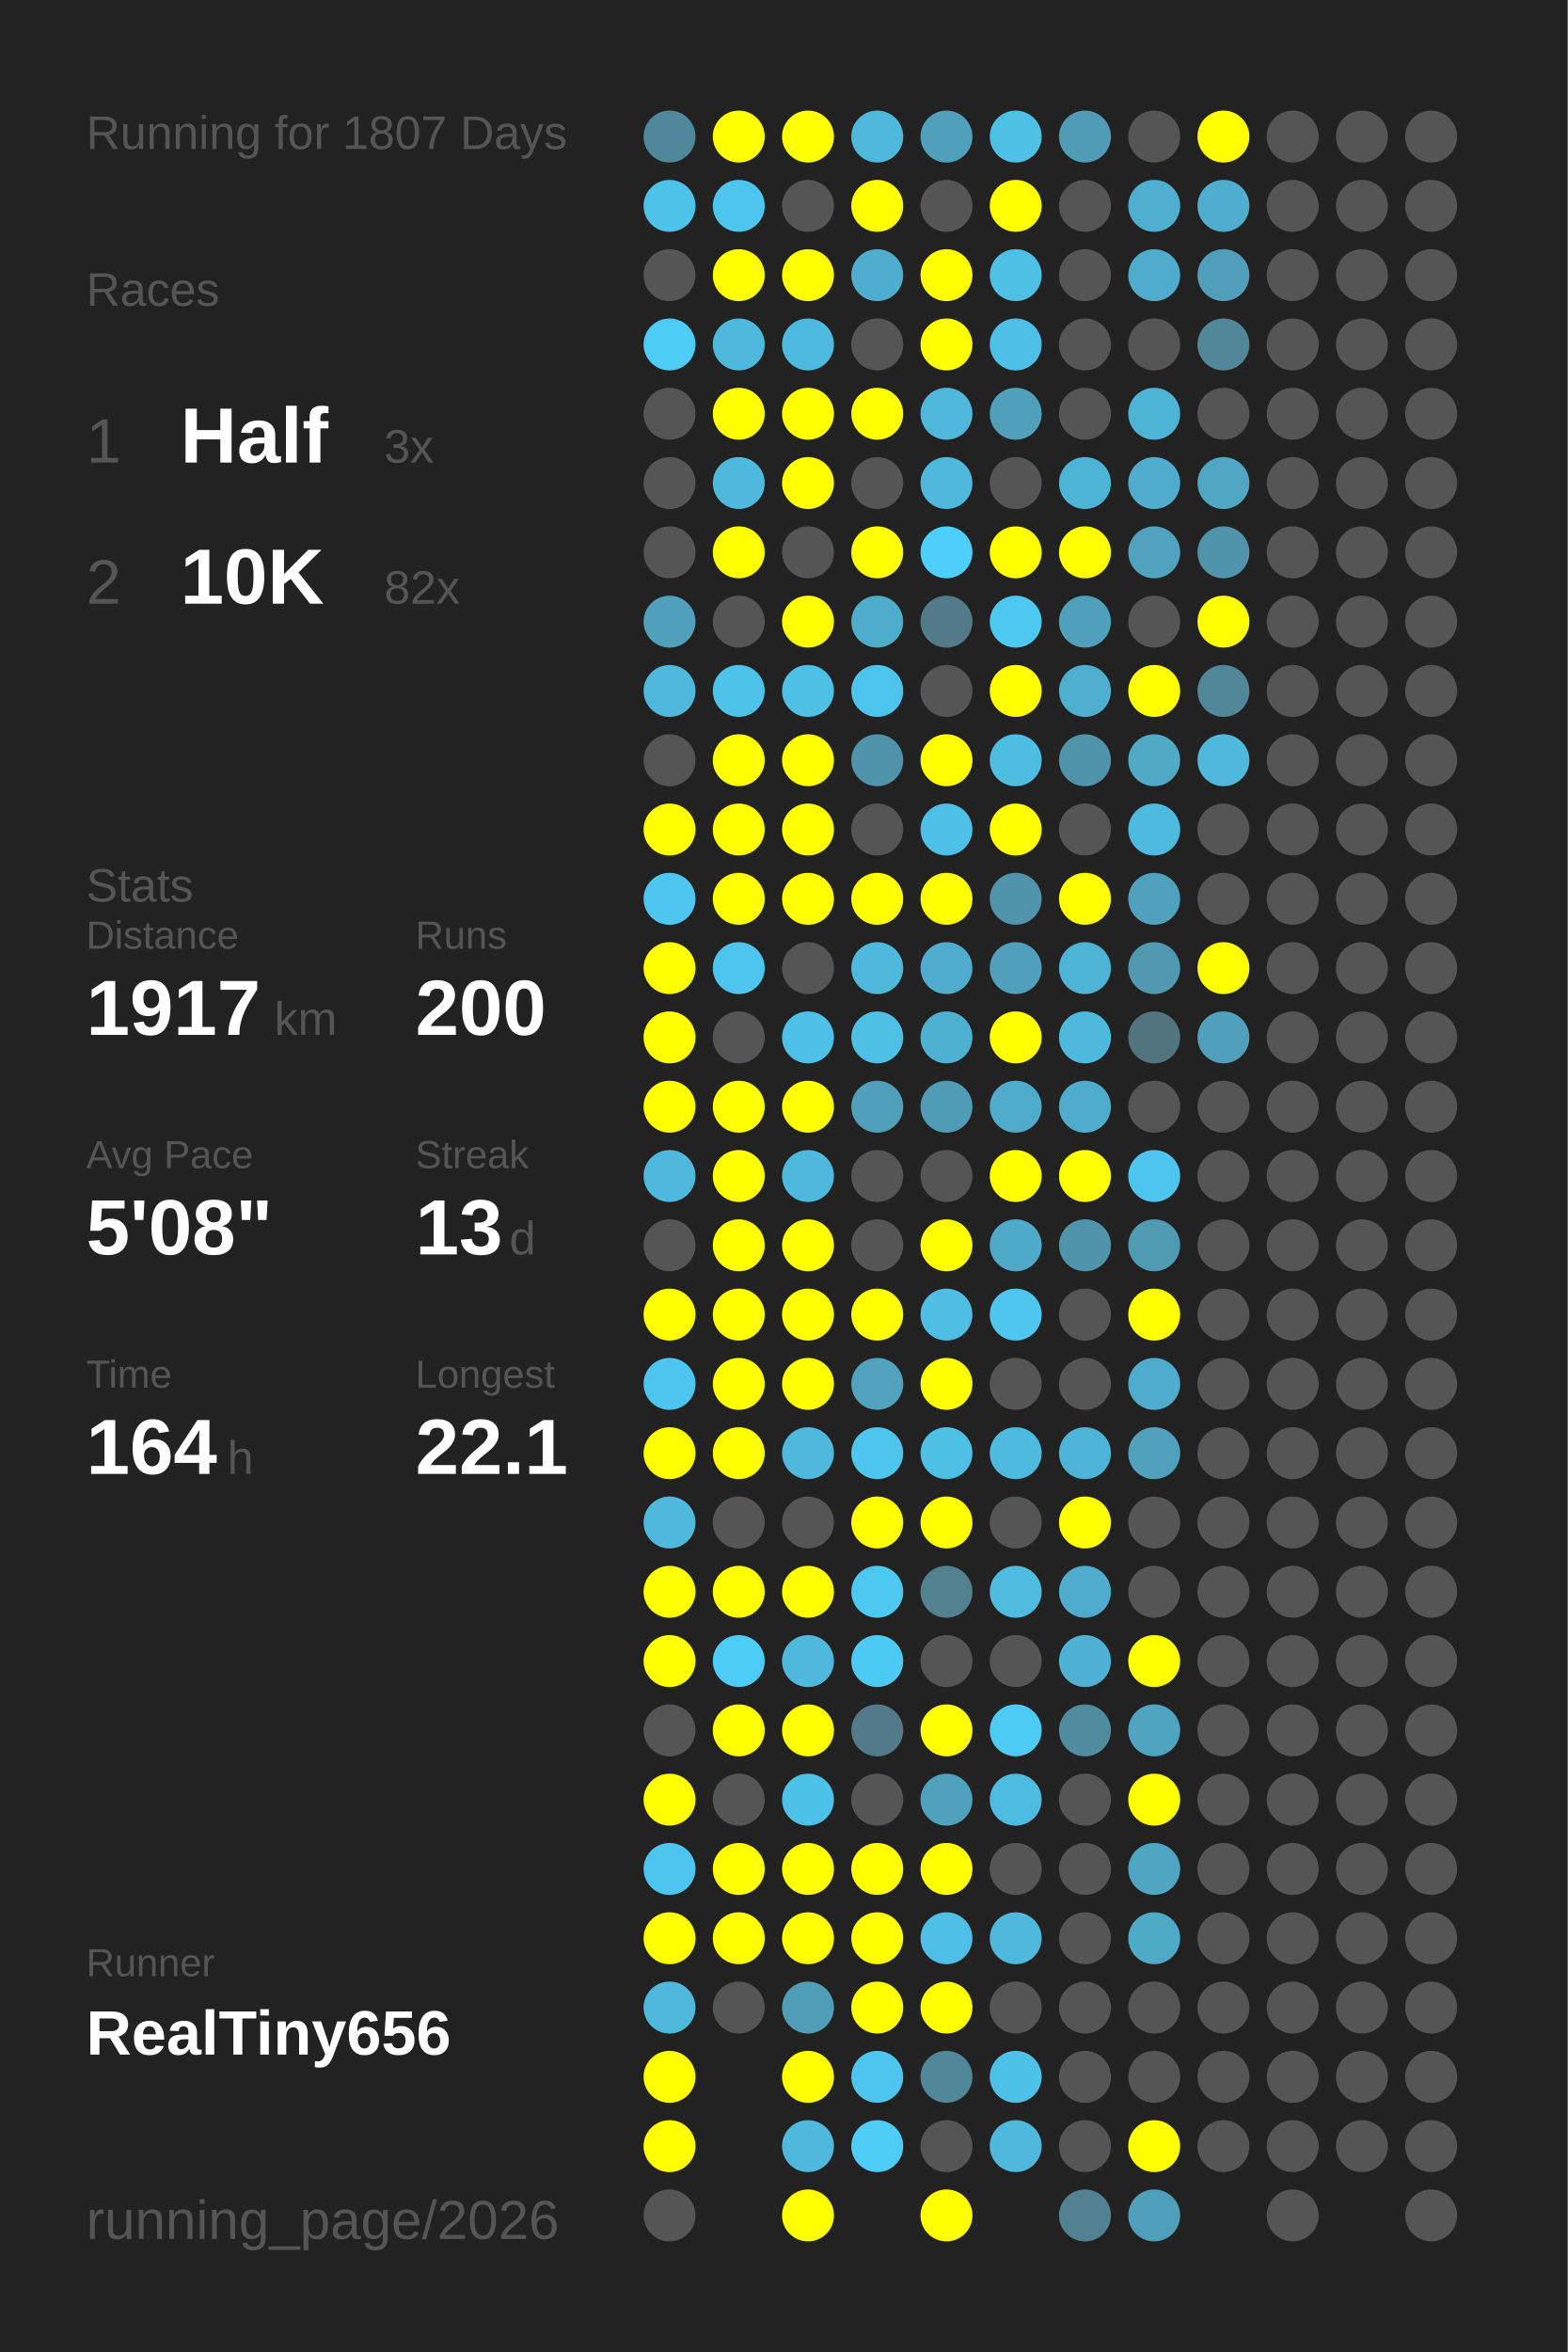
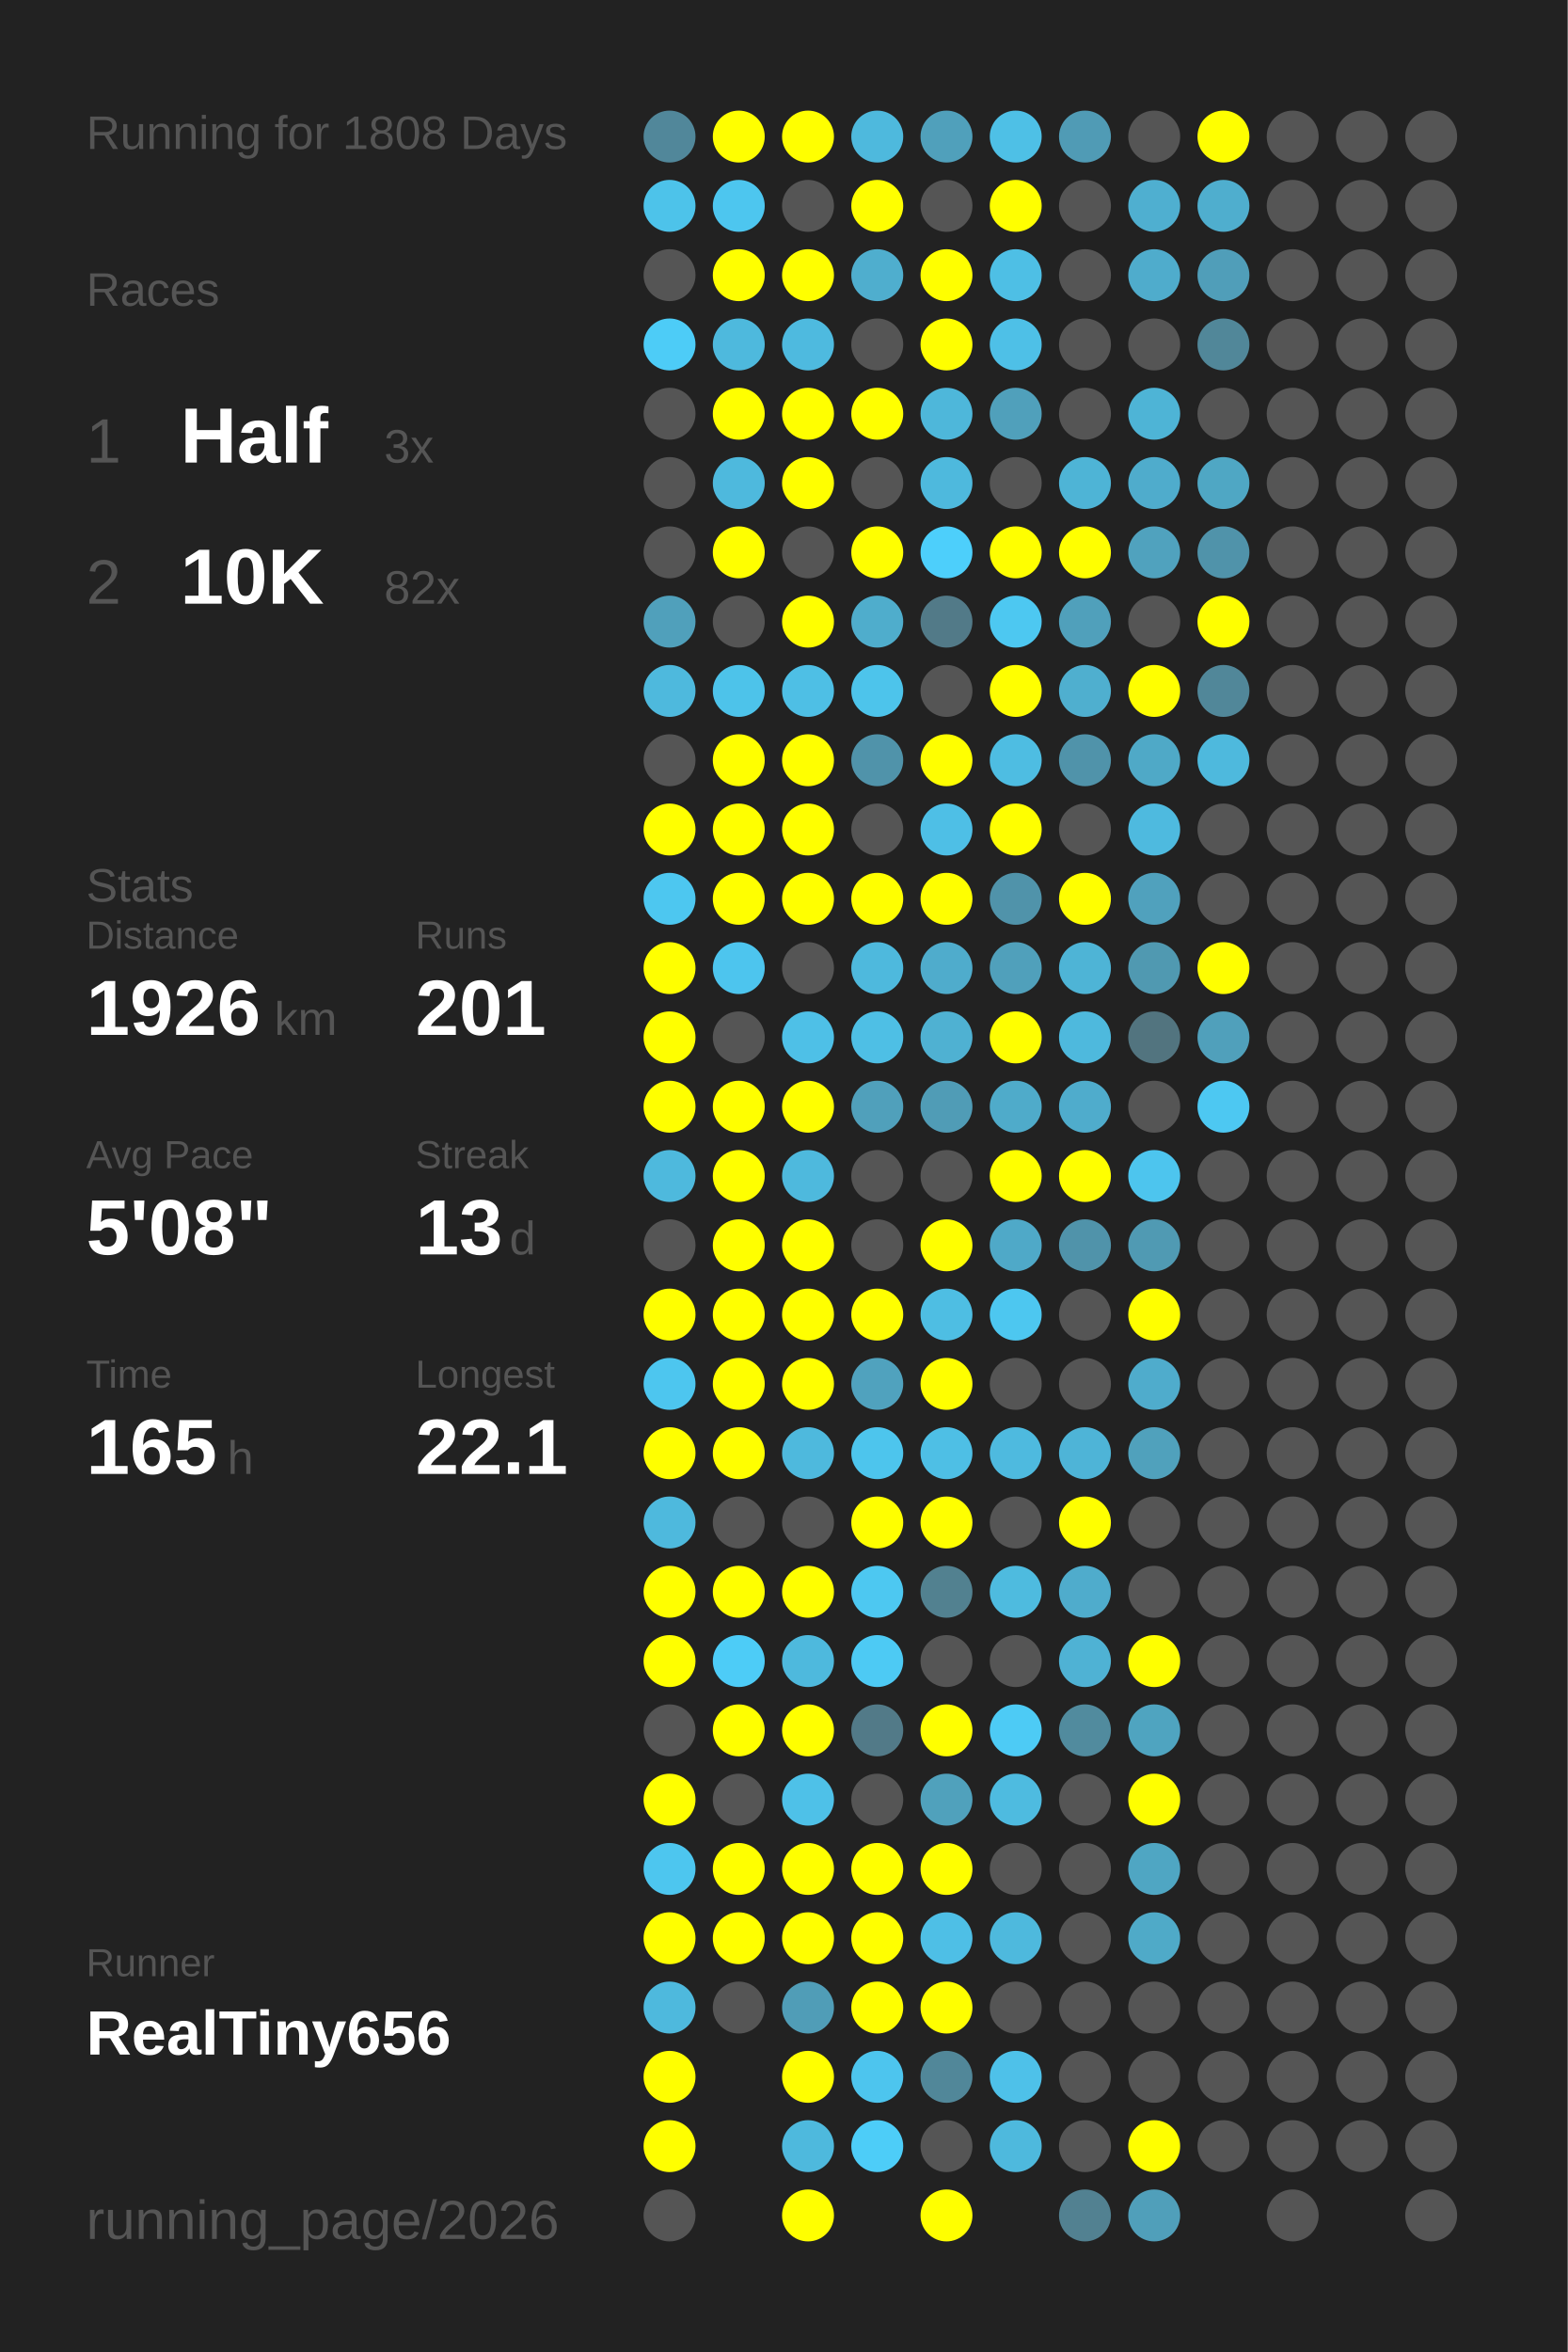
<svg xmlns="http://www.w3.org/2000/svg" baseProfile="full" height="300mm" version="1.1" viewBox="0,0,200,300" width="200mm">
  <defs />
  <rect fill="#222222" height="300" width="200" x="0" y="0" />
-   <text fill="#555555" style="font-size:6px; font-family:Arial;" x="11" y="19">Running for 1807 Days</text>
+   <text fill="#555555" style="font-size:6px; font-family:Arial;" x="11" y="19">Running for 1808 Days</text>
  <text fill="#555555" style="font-size:6px; font-family:Arial;" x="11" y="39">Races</text>
  <text fill="#555555" style="font-size:8px; font-family:Arial;" x="11" y="59">1</text>
  <text fill="#FFFFFF" style="font-size:10px; font-family:Arial; font-weight:bold;" x="23" y="59">Half</text>
  <text fill="#555555" style="font-size:6px; font-family:Arial;" x="49" y="59">3x</text>
  <text fill="#555555" style="font-size:8px; font-family:Arial;" x="11" y="77">2</text>
  <text fill="#FFFFFF" style="font-size:10px; font-family:Arial; font-weight:bold;" x="23" y="77">10K</text>
  <text fill="#555555" style="font-size:6px; font-family:Arial;" x="49" y="77">82x</text>
  <text fill="#555555" style="font-size:6px; font-family:Arial;" x="11" y="115">Stats</text>
  <text fill="#555555" style="font-size:5px; font-family:Arial;" x="11" y="121">Distance</text>
-   <text fill="#FFFFFF" style="font-size:10px; font-family:Arial; font-weight:bold;" x="11" y="132">1917</text>
+   <text fill="#FFFFFF" style="font-size:10px; font-family:Arial; font-weight:bold;" x="11" y="132">1926</text>
  <text fill="#555555" style="font-size:6px; font-family:Arial;" x="35" y="132">km</text>
  <text fill="#555555" style="font-size:5px; font-family:Arial;" x="53" y="121">Runs</text>
-   <text fill="#FFFFFF" style="font-size:10px; font-family:Arial; font-weight:bold;" x="53" y="132">200</text>
+   <text fill="#FFFFFF" style="font-size:10px; font-family:Arial; font-weight:bold;" x="53" y="132">201</text>
  <text fill="#555555" style="font-size:5px; font-family:Arial;" x="11" y="149">Avg Pace</text>
  <text fill="#FFFFFF" style="font-size:10px; font-family:Arial; font-weight:bold;" x="11" y="160">5'08"</text>
  <text fill="#555555" style="font-size:5px; font-family:Arial;" x="53" y="149">Streak</text>
  <text fill="#FFFFFF" style="font-size:10px; font-family:Arial; font-weight:bold;" x="53" y="160">13</text>
  <text fill="#555555" style="font-size:6px; font-family:Arial;" x="65" y="160">d</text>
  <text fill="#555555" style="font-size:5px; font-family:Arial;" x="11" y="177">Time</text>
-   <text fill="#FFFFFF" style="font-size:10px; font-family:Arial; font-weight:bold;" x="11" y="188">164</text>
+   <text fill="#FFFFFF" style="font-size:10px; font-family:Arial; font-weight:bold;" x="11" y="188">165</text>
  <text fill="#555555" style="font-size:6px; font-family:Arial;" x="29" y="188">h</text>
  <text fill="#555555" style="font-size:5px; font-family:Arial;" x="53" y="177">Longest</text>
  <text fill="#FFFFFF" style="font-size:10px; font-family:Arial; font-weight:bold;" x="53" y="188">22.1</text>
  <text fill="#555555" style="font-size:5px; font-family:Arial;" x="11" y="252.065">Runner</text>
  <text fill="#FFFFFF" style="font-size:8px; font-family:Arial; font-weight:bold;" x="11" y="262.065">RealTiny656</text>
  <text fill="#555555" style="font-size:7px; font-family:Arial;" x="11" y="285.581">running_page/2026</text>
  <circle cx="85.417" cy="17.419" fill="#51879a" r="3.312" />
  <circle cx="85.417" cy="26.258" fill="#4dc3ea" r="3.312" />
  <circle cx="85.417" cy="35.097" fill="#555555" r="3.312" />
  <circle cx="85.417" cy="43.935" fill="#4dccf7" r="3.312" />
  <circle cx="85.417" cy="52.774" fill="#555555" r="3.312" />
  <circle cx="85.417" cy="61.613" fill="#555555" r="3.312" />
  <circle cx="85.417" cy="70.452" fill="#555555" r="3.312" />
  <circle cx="85.417" cy="79.29" fill="#50a0bb" r="3.312" />
  <circle cx="85.417" cy="88.129" fill="#4eb9dd" r="3.312" />
  <circle cx="85.417" cy="96.968" fill="#555555" r="3.312" />
  <circle cx="85.417" cy="105.806" fill="#FFFF00" r="3.312" />
  <circle cx="85.417" cy="114.645" fill="#4dc7f0" r="3.312" />
  <circle cx="85.417" cy="123.484" fill="#FFFF00" r="3.312" />
  <circle cx="85.417" cy="132.323" fill="#FFFF00" r="3.312" />
  <circle cx="85.417" cy="141.161" fill="#FFFF00" r="3.312" />
  <circle cx="85.417" cy="150" fill="#4eb9dd" r="3.312" />
  <circle cx="85.417" cy="158.839" fill="#555555" r="3.312" />
  <circle cx="85.417" cy="167.677" fill="#FFFF00" r="3.312" />
  <circle cx="85.417" cy="176.516" fill="#4dc6ef" r="3.312" />
  <circle cx="85.417" cy="185.355" fill="#FFFF00" r="3.312" />
  <circle cx="85.417" cy="194.194" fill="#4eb9dd" r="3.312" />
  <circle cx="85.417" cy="203.032" fill="#FFFF00" r="3.312" />
  <circle cx="85.417" cy="211.871" fill="#FFFF00" r="3.312" />
  <circle cx="85.417" cy="220.71" fill="#555555" r="3.312" />
  <circle cx="85.417" cy="229.548" fill="#FFFF00" r="3.312" />
  <circle cx="85.417" cy="238.387" fill="#4dc6ef" r="3.312" />
  <circle cx="85.417" cy="247.226" fill="#FFFF00" r="3.312" />
  <circle cx="85.417" cy="256.065" fill="#4eb9dd" r="3.312" />
  <circle cx="85.417" cy="264.903" fill="#FFFF00" r="3.312" />
  <circle cx="85.417" cy="273.742" fill="#FFFF00" r="3.312" />
  <circle cx="85.417" cy="282.581" fill="#555555" r="3.312" />
  <circle cx="94.25" cy="17.419" fill="#FFFF00" r="3.312" />
  <circle cx="94.25" cy="26.258" fill="#4dc6ef" r="3.312" />
  <circle cx="94.25" cy="35.097" fill="#FFFF00" r="3.312" />
  <circle cx="94.25" cy="43.935" fill="#4eb9dd" r="3.312" />
  <circle cx="94.25" cy="52.774" fill="#FFFF00" r="3.312" />
  <circle cx="94.25" cy="61.613" fill="#4eb9dd" r="3.312" />
  <circle cx="94.25" cy="70.452" fill="#FFFF00" r="3.312" />
  <circle cx="94.25" cy="79.29" fill="#555555" r="3.312" />
  <circle cx="94.25" cy="88.129" fill="#4dc3ea" r="3.312" />
  <circle cx="94.25" cy="96.968" fill="#FFFF00" r="3.312" />
  <circle cx="94.25" cy="105.806" fill="#FFFF00" r="3.312" />
  <circle cx="94.25" cy="114.645" fill="#FFFF00" r="3.312" />
  <circle cx="94.25" cy="123.484" fill="#4dc5ee" r="3.312" />
  <circle cx="94.25" cy="132.323" fill="#555555" r="3.312" />
  <circle cx="94.25" cy="141.161" fill="#FFFF00" r="3.312" />
  <circle cx="94.25" cy="150" fill="#FFFF00" r="3.312" />
  <circle cx="94.25" cy="158.839" fill="#FFFF00" r="3.312" />
  <circle cx="94.25" cy="167.677" fill="#FFFF00" r="3.312" />
  <circle cx="94.25" cy="176.516" fill="#FFFF00" r="3.312" />
  <circle cx="94.25" cy="185.355" fill="#FFFF00" r="3.312" />
  <circle cx="94.25" cy="194.194" fill="#555555" r="3.312" />
  <circle cx="94.25" cy="203.032" fill="#FFFF00" r="3.312" />
  <circle cx="94.25" cy="211.871" fill="#4dccf7" r="3.312" />
  <circle cx="94.25" cy="220.71" fill="#FFFF00" r="3.312" />
  <circle cx="94.25" cy="229.548" fill="#555555" r="3.312" />
  <circle cx="94.25" cy="238.387" fill="#FFFF00" r="3.312" />
  <circle cx="94.25" cy="247.226" fill="#FFFF00" r="3.312" />
  <circle cx="94.25" cy="256.065" fill="#555555" r="3.312" />
  <circle cx="103.083" cy="17.419" fill="#FFFF00" r="3.312" />
  <circle cx="103.083" cy="26.258" fill="#555555" r="3.312" />
  <circle cx="103.083" cy="35.097" fill="#FFFF00" r="3.312" />
  <circle cx="103.083" cy="43.935" fill="#4ebadf" r="3.312" />
  <circle cx="103.083" cy="52.774" fill="#FFFF00" r="3.312" />
  <circle cx="103.083" cy="61.613" fill="#FFFF00" r="3.312" />
  <circle cx="103.083" cy="70.452" fill="#555555" r="3.312" />
  <circle cx="103.083" cy="79.29" fill="#FFFF00" r="3.312" />
  <circle cx="103.083" cy="88.129" fill="#4ebfe5" r="3.312" />
  <circle cx="103.083" cy="96.968" fill="#FFFF00" r="3.312" />
  <circle cx="103.083" cy="105.806" fill="#FFFF00" r="3.312" />
  <circle cx="103.083" cy="114.645" fill="#FFFF00" r="3.312" />
  <circle cx="103.083" cy="123.484" fill="#555555" r="3.312" />
  <circle cx="103.083" cy="132.323" fill="#4ec0e7" r="3.312" />
  <circle cx="103.083" cy="141.161" fill="#FFFF00" r="3.312" />
  <circle cx="103.083" cy="150" fill="#4eb9dd" r="3.312" />
  <circle cx="103.083" cy="158.839" fill="#FFFF00" r="3.312" />
  <circle cx="103.083" cy="167.677" fill="#FFFF00" r="3.312" />
  <circle cx="103.083" cy="176.516" fill="#FFFF00" r="3.312" />
  <circle cx="103.083" cy="185.355" fill="#4eb9dd" r="3.312" />
  <circle cx="103.083" cy="194.194" fill="#555555" r="3.312" />
  <circle cx="103.083" cy="203.032" fill="#FFFF00" r="3.312" />
  <circle cx="103.083" cy="211.871" fill="#4eb9dd" r="3.312" />
  <circle cx="103.083" cy="220.71" fill="#FFFF00" r="3.312" />
  <circle cx="103.083" cy="229.548" fill="#4ec1e8" r="3.312" />
  <circle cx="103.083" cy="238.387" fill="#FFFF00" r="3.312" />
  <circle cx="103.083" cy="247.226" fill="#FFFF00" r="3.312" />
  <circle cx="103.083" cy="256.065" fill="#509db7" r="3.312" />
  <circle cx="103.083" cy="264.903" fill="#FFFF00" r="3.312" />
  <circle cx="103.083" cy="273.742" fill="#4eb9dd" r="3.312" />
  <circle cx="103.083" cy="282.581" fill="#FFFF00" r="3.312" />
  <circle cx="111.917" cy="17.419" fill="#4eb9dd" r="3.312" />
  <circle cx="111.917" cy="26.258" fill="#FFFF00" r="3.312" />
  <circle cx="111.917" cy="35.097" fill="#4faece" r="3.312" />
  <circle cx="111.917" cy="43.935" fill="#555555" r="3.312" />
  <circle cx="111.917" cy="52.774" fill="#FFFF00" r="3.312" />
  <circle cx="111.917" cy="61.613" fill="#555555" r="3.312" />
  <circle cx="111.917" cy="70.452" fill="#FFFF00" r="3.312" />
  <circle cx="111.917" cy="79.29" fill="#4fadcc" r="3.312" />
  <circle cx="111.917" cy="88.129" fill="#4dc4eb" r="3.312" />
  <circle cx="111.917" cy="96.968" fill="#5093aa" r="3.312" />
  <circle cx="111.917" cy="105.806" fill="#555555" r="3.312" />
  <circle cx="111.917" cy="114.645" fill="#FFFF00" r="3.312" />
  <circle cx="111.917" cy="123.484" fill="#4eb9dd" r="3.312" />
  <circle cx="111.917" cy="132.323" fill="#4ebfe5" r="3.312" />
  <circle cx="111.917" cy="141.161" fill="#50a0bb" r="3.312" />
  <circle cx="111.917" cy="150" fill="#555555" r="3.312" />
  <circle cx="111.917" cy="158.839" fill="#555555" r="3.312" />
  <circle cx="111.917" cy="167.677" fill="#FFFF00" r="3.312" />
  <circle cx="111.917" cy="176.516" fill="#50a2be" r="3.312" />
  <circle cx="111.917" cy="185.355" fill="#4dc5ed" r="3.312" />
  <circle cx="111.917" cy="194.194" fill="#FFFF00" r="3.312" />
  <circle cx="111.917" cy="203.032" fill="#4dc8f1" r="3.312" />
  <circle cx="111.917" cy="211.871" fill="#4dcaf4" r="3.312" />
  <circle cx="111.917" cy="220.71" fill="#527a88" r="3.312" />
  <circle cx="111.917" cy="229.548" fill="#555555" r="3.312" />
  <circle cx="111.917" cy="238.387" fill="#FFFF00" r="3.312" />
  <circle cx="111.917" cy="247.226" fill="#FFFF00" r="3.312" />
  <circle cx="111.917" cy="256.065" fill="#FFFF00" r="3.312" />
  <circle cx="111.917" cy="264.903" fill="#4dc5ee" r="3.312" />
  <circle cx="111.917" cy="273.742" fill="#4dcdf8" r="3.312" />
  <circle cx="120.75" cy="17.419" fill="#50a0bb" r="3.312" />
  <circle cx="120.75" cy="26.258" fill="#555555" r="3.312" />
  <circle cx="120.75" cy="35.097" fill="#FFFF00" r="3.312" />
  <circle cx="120.75" cy="43.935" fill="#FFFF00" r="3.312" />
  <circle cx="120.75" cy="52.774" fill="#4eb7da" r="3.312" />
  <circle cx="120.75" cy="61.613" fill="#4eb9dd" r="3.312" />
  <circle cx="120.75" cy="70.452" fill="#4dcffb" r="3.312" />
  <circle cx="120.75" cy="79.29" fill="#527a88" r="3.312" />
  <circle cx="120.75" cy="88.129" fill="#555555" r="3.312" />
  <circle cx="120.75" cy="96.968" fill="#FFFF00" r="3.312" />
  <circle cx="120.75" cy="105.806" fill="#4ebfe6" r="3.312" />
  <circle cx="120.75" cy="114.645" fill="#FFFF00" r="3.312" />
  <circle cx="120.75" cy="123.484" fill="#4faccc" r="3.312" />
  <circle cx="120.75" cy="132.323" fill="#4fb1d2" r="3.312" />
  <circle cx="120.75" cy="141.161" fill="#509cb6" r="3.312" />
  <circle cx="120.75" cy="150" fill="#555555" r="3.312" />
  <circle cx="120.75" cy="158.839" fill="#FFFF00" r="3.312" />
  <circle cx="120.75" cy="167.677" fill="#4ebee3" r="3.312" />
  <circle cx="120.75" cy="176.516" fill="#FFFF00" r="3.312" />
  <circle cx="120.75" cy="185.355" fill="#4ebfe5" r="3.312" />
  <circle cx="120.75" cy="194.194" fill="#FFFF00" r="3.312" />
  <circle cx="120.75" cy="203.032" fill="#528190" r="3.312" />
  <circle cx="120.75" cy="211.871" fill="#555555" r="3.312" />
  <circle cx="120.75" cy="220.71" fill="#FFFF00" r="3.312" />
  <circle cx="120.75" cy="229.548" fill="#50a1bc" r="3.312" />
  <circle cx="120.75" cy="238.387" fill="#FFFF00" r="3.312" />
  <circle cx="120.75" cy="247.226" fill="#4ebfe6" r="3.312" />
  <circle cx="120.75" cy="256.065" fill="#FFFF00" r="3.312" />
  <circle cx="120.75" cy="264.903" fill="#518799" r="3.312" />
  <circle cx="120.75" cy="273.742" fill="#555555" r="3.312" />
  <circle cx="120.75" cy="282.581" fill="#FFFF00" r="3.312" />
  <circle cx="129.583" cy="17.419" fill="#4ec0e6" r="3.312" />
  <circle cx="129.583" cy="26.258" fill="#FFFF00" r="3.312" />
  <circle cx="129.583" cy="35.097" fill="#4ebfe5" r="3.312" />
  <circle cx="129.583" cy="43.935" fill="#4ec0e7" r="3.312" />
  <circle cx="129.583" cy="52.774" fill="#50a0bb" r="3.312" />
  <circle cx="129.583" cy="61.613" fill="#555555" r="3.312" />
  <circle cx="129.583" cy="70.452" fill="#FFFF00" r="3.312" />
  <circle cx="129.583" cy="79.29" fill="#4dc8f1" r="3.312" />
  <circle cx="129.583" cy="88.129" fill="#FFFF00" r="3.312" />
  <circle cx="129.583" cy="96.968" fill="#4ebde2" r="3.312" />
  <circle cx="129.583" cy="105.806" fill="#FFFF00" r="3.312" />
  <circle cx="129.583" cy="114.645" fill="#5093aa" r="3.312" />
  <circle cx="129.583" cy="123.484" fill="#50a0bb" r="3.312" />
  <circle cx="129.583" cy="132.323" fill="#FFFF00" r="3.312" />
  <circle cx="129.583" cy="141.161" fill="#4fabca" r="3.312" />
  <circle cx="129.583" cy="150" fill="#FFFF00" r="3.312" />
  <circle cx="129.583" cy="158.839" fill="#4fa9c8" r="3.312" />
  <circle cx="129.583" cy="167.677" fill="#4dc7f0" r="3.312" />
  <circle cx="129.583" cy="176.516" fill="#555555" r="3.312" />
  <circle cx="129.583" cy="185.355" fill="#4ebadf" r="3.312" />
  <circle cx="129.583" cy="194.194" fill="#555555" r="3.312" />
  <circle cx="129.583" cy="203.032" fill="#4ebbdf" r="3.312" />
  <circle cx="129.583" cy="211.871" fill="#555555" r="3.312" />
  <circle cx="129.583" cy="220.71" fill="#4dcbf5" r="3.312" />
  <circle cx="129.583" cy="229.548" fill="#4ebbe0" r="3.312" />
  <circle cx="129.583" cy="238.387" fill="#555555" r="3.312" />
  <circle cx="129.583" cy="247.226" fill="#4eb9dd" r="3.312" />
  <circle cx="129.583" cy="256.065" fill="#555555" r="3.312" />
  <circle cx="129.583" cy="264.903" fill="#4ec1e9" r="3.312" />
  <circle cx="129.583" cy="273.742" fill="#4eb9dd" r="3.312" />
  <circle cx="138.417" cy="17.419" fill="#509bb5" r="3.312" />
  <circle cx="138.417" cy="26.258" fill="#555555" r="3.312" />
  <circle cx="138.417" cy="35.097" fill="#555555" r="3.312" />
  <circle cx="138.417" cy="43.935" fill="#555555" r="3.312" />
  <circle cx="138.417" cy="52.774" fill="#555555" r="3.312" />
  <circle cx="138.417" cy="61.613" fill="#4eb4d6" r="3.312" />
  <circle cx="138.417" cy="70.452" fill="#FFFF00" r="3.312" />
  <circle cx="138.417" cy="79.29" fill="#50a0bb" r="3.312" />
  <circle cx="138.417" cy="88.129" fill="#4fafcf" r="3.312" />
  <circle cx="138.417" cy="96.968" fill="#5093aa" r="3.312" />
  <circle cx="138.417" cy="105.806" fill="#555555" r="3.312" />
  <circle cx="138.417" cy="114.645" fill="#FFFF00" r="3.312" />
  <circle cx="138.417" cy="123.484" fill="#4eb4d6" r="3.312" />
  <circle cx="138.417" cy="132.323" fill="#4eb9dd" r="3.312" />
  <circle cx="138.417" cy="141.161" fill="#4faccc" r="3.312" />
  <circle cx="138.417" cy="150" fill="#FFFF00" r="3.312" />
  <circle cx="138.417" cy="158.839" fill="#5093aa" r="3.312" />
  <circle cx="138.417" cy="167.677" fill="#555555" r="3.312" />
  <circle cx="138.417" cy="176.516" fill="#555555" r="3.312" />
  <circle cx="138.417" cy="185.355" fill="#4eb4d7" r="3.312" />
  <circle cx="138.417" cy="194.194" fill="#FFFF00" r="3.312" />
  <circle cx="138.417" cy="203.032" fill="#4faccc" r="3.312" />
  <circle cx="138.417" cy="211.871" fill="#4fb2d4" r="3.312" />
  <circle cx="138.417" cy="220.71" fill="#518b9e" r="3.312" />
  <circle cx="138.417" cy="229.548" fill="#555555" r="3.312" />
  <circle cx="138.417" cy="238.387" fill="#555555" r="3.312" />
  <circle cx="138.417" cy="247.226" fill="#555555" r="3.312" />
  <circle cx="138.417" cy="256.065" fill="#555555" r="3.312" />
  <circle cx="138.417" cy="264.903" fill="#555555" r="3.312" />
  <circle cx="138.417" cy="273.742" fill="#555555" r="3.312" />
  <circle cx="138.417" cy="282.581" fill="#528191" r="3.312" />
  <circle cx="147.25" cy="17.419" fill="#555555" r="3.312" />
  <circle cx="147.25" cy="26.258" fill="#4fafd0" r="3.312" />
  <circle cx="147.25" cy="35.097" fill="#4faccc" r="3.312" />
  <circle cx="147.25" cy="43.935" fill="#555555" r="3.312" />
  <circle cx="147.25" cy="52.774" fill="#4eb4d6" r="3.312" />
  <circle cx="147.25" cy="61.613" fill="#4faccc" r="3.312" />
  <circle cx="147.25" cy="70.452" fill="#50a2be" r="3.312" />
  <circle cx="147.25" cy="79.29" fill="#555555" r="3.312" />
  <circle cx="147.25" cy="88.129" fill="#FFFF00" r="3.312" />
  <circle cx="147.25" cy="96.968" fill="#4fa9c7" r="3.312" />
  <circle cx="147.25" cy="105.806" fill="#4ebadf" r="3.312" />
  <circle cx="147.25" cy="114.645" fill="#50a1bd" r="3.312" />
  <circle cx="147.25" cy="123.484" fill="#5099b1" r="3.312" />
  <circle cx="147.25" cy="132.323" fill="#52747f" r="3.312" />
  <circle cx="147.25" cy="141.161" fill="#555555" r="3.312" />
  <circle cx="147.25" cy="150" fill="#4dc5ee" r="3.312" />
  <circle cx="147.25" cy="158.839" fill="#509ab3" r="3.312" />
  <circle cx="147.25" cy="167.677" fill="#FFFF00" r="3.312" />
  <circle cx="147.25" cy="176.516" fill="#4faccc" r="3.312" />
  <circle cx="147.25" cy="185.355" fill="#50a1bc" r="3.312" />
  <circle cx="147.25" cy="194.194" fill="#555555" r="3.312" />
  <circle cx="147.25" cy="203.032" fill="#555555" r="3.312" />
  <circle cx="147.25" cy="211.871" fill="#FFFF00" r="3.312" />
  <circle cx="147.25" cy="220.71" fill="#4fa4c0" r="3.312" />
  <circle cx="147.25" cy="229.548" fill="#FFFF00" r="3.312" />
  <circle cx="147.25" cy="238.387" fill="#4fa6c3" r="3.312" />
  <circle cx="147.25" cy="247.226" fill="#4faac8" r="3.312" />
  <circle cx="147.25" cy="256.065" fill="#555555" r="3.312" />
  <circle cx="147.25" cy="264.903" fill="#555555" r="3.312" />
  <circle cx="147.25" cy="273.742" fill="#FFFF00" r="3.312" />
  <circle cx="147.25" cy="282.581" fill="#509fba" r="3.312" />
  <circle cx="156.083" cy="17.419" fill="#FFFF00" r="3.312" />
  <circle cx="156.083" cy="26.258" fill="#4faece" r="3.312" />
  <circle cx="156.083" cy="35.097" fill="#509eb9" r="3.312" />
  <circle cx="156.083" cy="43.935" fill="#518799" r="3.312" />
  <circle cx="156.083" cy="52.774" fill="#555555" r="3.312" />
  <circle cx="156.083" cy="61.613" fill="#4fa7c4" r="3.312" />
  <circle cx="156.083" cy="70.452" fill="#5093aa" r="3.312" />
  <circle cx="156.083" cy="79.29" fill="#FFFF00" r="3.312" />
  <circle cx="156.083" cy="88.129" fill="#518799" r="3.312" />
  <circle cx="156.083" cy="96.968" fill="#4eb9dd" r="3.312" />
  <circle cx="156.083" cy="105.806" fill="#555555" r="3.312" />
  <circle cx="156.083" cy="114.645" fill="#555555" r="3.312" />
  <circle cx="156.083" cy="123.484" fill="#FFFF00" r="3.312" />
  <circle cx="156.083" cy="132.323" fill="#50a0bb" r="3.312" />
-   <circle cx="156.083" cy="141.161" fill="#555555" r="3.312" />
+   <circle cx="156.083" cy="141.161" fill="#4dc8f2" r="3.312" />
  <circle cx="156.083" cy="150" fill="#555555" r="3.312" />
  <circle cx="156.083" cy="158.839" fill="#555555" r="3.312" />
  <circle cx="156.083" cy="167.677" fill="#555555" r="3.312" />
  <circle cx="156.083" cy="176.516" fill="#555555" r="3.312" />
  <circle cx="156.083" cy="185.355" fill="#555555" r="3.312" />
  <circle cx="156.083" cy="194.194" fill="#555555" r="3.312" />
  <circle cx="156.083" cy="203.032" fill="#555555" r="3.312" />
  <circle cx="156.083" cy="211.871" fill="#555555" r="3.312" />
  <circle cx="156.083" cy="220.71" fill="#555555" r="3.312" />
  <circle cx="156.083" cy="229.548" fill="#555555" r="3.312" />
  <circle cx="156.083" cy="238.387" fill="#555555" r="3.312" />
  <circle cx="156.083" cy="247.226" fill="#555555" r="3.312" />
  <circle cx="156.083" cy="256.065" fill="#555555" r="3.312" />
  <circle cx="156.083" cy="264.903" fill="#555555" r="3.312" />
  <circle cx="156.083" cy="273.742" fill="#555555" r="3.312" />
  <circle cx="164.917" cy="17.419" fill="#555555" r="3.312" />
  <circle cx="164.917" cy="26.258" fill="#555555" r="3.312" />
  <circle cx="164.917" cy="35.097" fill="#555555" r="3.312" />
  <circle cx="164.917" cy="43.935" fill="#555555" r="3.312" />
  <circle cx="164.917" cy="52.774" fill="#555555" r="3.312" />
  <circle cx="164.917" cy="61.613" fill="#555555" r="3.312" />
  <circle cx="164.917" cy="70.452" fill="#555555" r="3.312" />
  <circle cx="164.917" cy="79.29" fill="#555555" r="3.312" />
  <circle cx="164.917" cy="88.129" fill="#555555" r="3.312" />
  <circle cx="164.917" cy="96.968" fill="#555555" r="3.312" />
  <circle cx="164.917" cy="105.806" fill="#555555" r="3.312" />
  <circle cx="164.917" cy="114.645" fill="#555555" r="3.312" />
  <circle cx="164.917" cy="123.484" fill="#555555" r="3.312" />
  <circle cx="164.917" cy="132.323" fill="#555555" r="3.312" />
  <circle cx="164.917" cy="141.161" fill="#555555" r="3.312" />
  <circle cx="164.917" cy="150" fill="#555555" r="3.312" />
  <circle cx="164.917" cy="158.839" fill="#555555" r="3.312" />
  <circle cx="164.917" cy="167.677" fill="#555555" r="3.312" />
  <circle cx="164.917" cy="176.516" fill="#555555" r="3.312" />
  <circle cx="164.917" cy="185.355" fill="#555555" r="3.312" />
  <circle cx="164.917" cy="194.194" fill="#555555" r="3.312" />
  <circle cx="164.917" cy="203.032" fill="#555555" r="3.312" />
  <circle cx="164.917" cy="211.871" fill="#555555" r="3.312" />
  <circle cx="164.917" cy="220.71" fill="#555555" r="3.312" />
  <circle cx="164.917" cy="229.548" fill="#555555" r="3.312" />
  <circle cx="164.917" cy="238.387" fill="#555555" r="3.312" />
  <circle cx="164.917" cy="247.226" fill="#555555" r="3.312" />
  <circle cx="164.917" cy="256.065" fill="#555555" r="3.312" />
  <circle cx="164.917" cy="264.903" fill="#555555" r="3.312" />
  <circle cx="164.917" cy="273.742" fill="#555555" r="3.312" />
  <circle cx="164.917" cy="282.581" fill="#555555" r="3.312" />
  <circle cx="173.75" cy="17.419" fill="#555555" r="3.312" />
  <circle cx="173.75" cy="26.258" fill="#555555" r="3.312" />
  <circle cx="173.75" cy="35.097" fill="#555555" r="3.312" />
  <circle cx="173.75" cy="43.935" fill="#555555" r="3.312" />
  <circle cx="173.75" cy="52.774" fill="#555555" r="3.312" />
  <circle cx="173.75" cy="61.613" fill="#555555" r="3.312" />
  <circle cx="173.75" cy="70.452" fill="#555555" r="3.312" />
  <circle cx="173.75" cy="79.29" fill="#555555" r="3.312" />
  <circle cx="173.75" cy="88.129" fill="#555555" r="3.312" />
  <circle cx="173.75" cy="96.968" fill="#555555" r="3.312" />
  <circle cx="173.75" cy="105.806" fill="#555555" r="3.312" />
  <circle cx="173.75" cy="114.645" fill="#555555" r="3.312" />
  <circle cx="173.75" cy="123.484" fill="#555555" r="3.312" />
  <circle cx="173.75" cy="132.323" fill="#555555" r="3.312" />
  <circle cx="173.75" cy="141.161" fill="#555555" r="3.312" />
  <circle cx="173.75" cy="150" fill="#555555" r="3.312" />
  <circle cx="173.75" cy="158.839" fill="#555555" r="3.312" />
  <circle cx="173.75" cy="167.677" fill="#555555" r="3.312" />
  <circle cx="173.75" cy="176.516" fill="#555555" r="3.312" />
  <circle cx="173.75" cy="185.355" fill="#555555" r="3.312" />
  <circle cx="173.75" cy="194.194" fill="#555555" r="3.312" />
  <circle cx="173.75" cy="203.032" fill="#555555" r="3.312" />
  <circle cx="173.75" cy="211.871" fill="#555555" r="3.312" />
  <circle cx="173.75" cy="220.71" fill="#555555" r="3.312" />
  <circle cx="173.75" cy="229.548" fill="#555555" r="3.312" />
  <circle cx="173.75" cy="238.387" fill="#555555" r="3.312" />
  <circle cx="173.75" cy="247.226" fill="#555555" r="3.312" />
  <circle cx="173.75" cy="256.065" fill="#555555" r="3.312" />
  <circle cx="173.75" cy="264.903" fill="#555555" r="3.312" />
  <circle cx="173.75" cy="273.742" fill="#555555" r="3.312" />
  <circle cx="182.583" cy="17.419" fill="#555555" r="3.312" />
  <circle cx="182.583" cy="26.258" fill="#555555" r="3.312" />
  <circle cx="182.583" cy="35.097" fill="#555555" r="3.312" />
  <circle cx="182.583" cy="43.935" fill="#555555" r="3.312" />
  <circle cx="182.583" cy="52.774" fill="#555555" r="3.312" />
  <circle cx="182.583" cy="61.613" fill="#555555" r="3.312" />
  <circle cx="182.583" cy="70.452" fill="#555555" r="3.312" />
  <circle cx="182.583" cy="79.29" fill="#555555" r="3.312" />
  <circle cx="182.583" cy="88.129" fill="#555555" r="3.312" />
  <circle cx="182.583" cy="96.968" fill="#555555" r="3.312" />
  <circle cx="182.583" cy="105.806" fill="#555555" r="3.312" />
  <circle cx="182.583" cy="114.645" fill="#555555" r="3.312" />
  <circle cx="182.583" cy="123.484" fill="#555555" r="3.312" />
  <circle cx="182.583" cy="132.323" fill="#555555" r="3.312" />
  <circle cx="182.583" cy="141.161" fill="#555555" r="3.312" />
  <circle cx="182.583" cy="150" fill="#555555" r="3.312" />
  <circle cx="182.583" cy="158.839" fill="#555555" r="3.312" />
  <circle cx="182.583" cy="167.677" fill="#555555" r="3.312" />
  <circle cx="182.583" cy="176.516" fill="#555555" r="3.312" />
  <circle cx="182.583" cy="185.355" fill="#555555" r="3.312" />
  <circle cx="182.583" cy="194.194" fill="#555555" r="3.312" />
  <circle cx="182.583" cy="203.032" fill="#555555" r="3.312" />
  <circle cx="182.583" cy="211.871" fill="#555555" r="3.312" />
  <circle cx="182.583" cy="220.71" fill="#555555" r="3.312" />
  <circle cx="182.583" cy="229.548" fill="#555555" r="3.312" />
  <circle cx="182.583" cy="238.387" fill="#555555" r="3.312" />
  <circle cx="182.583" cy="247.226" fill="#555555" r="3.312" />
  <circle cx="182.583" cy="256.065" fill="#555555" r="3.312" />
  <circle cx="182.583" cy="264.903" fill="#555555" r="3.312" />
  <circle cx="182.583" cy="273.742" fill="#555555" r="3.312" />
  <circle cx="182.583" cy="282.581" fill="#555555" r="3.312" />
</svg>
